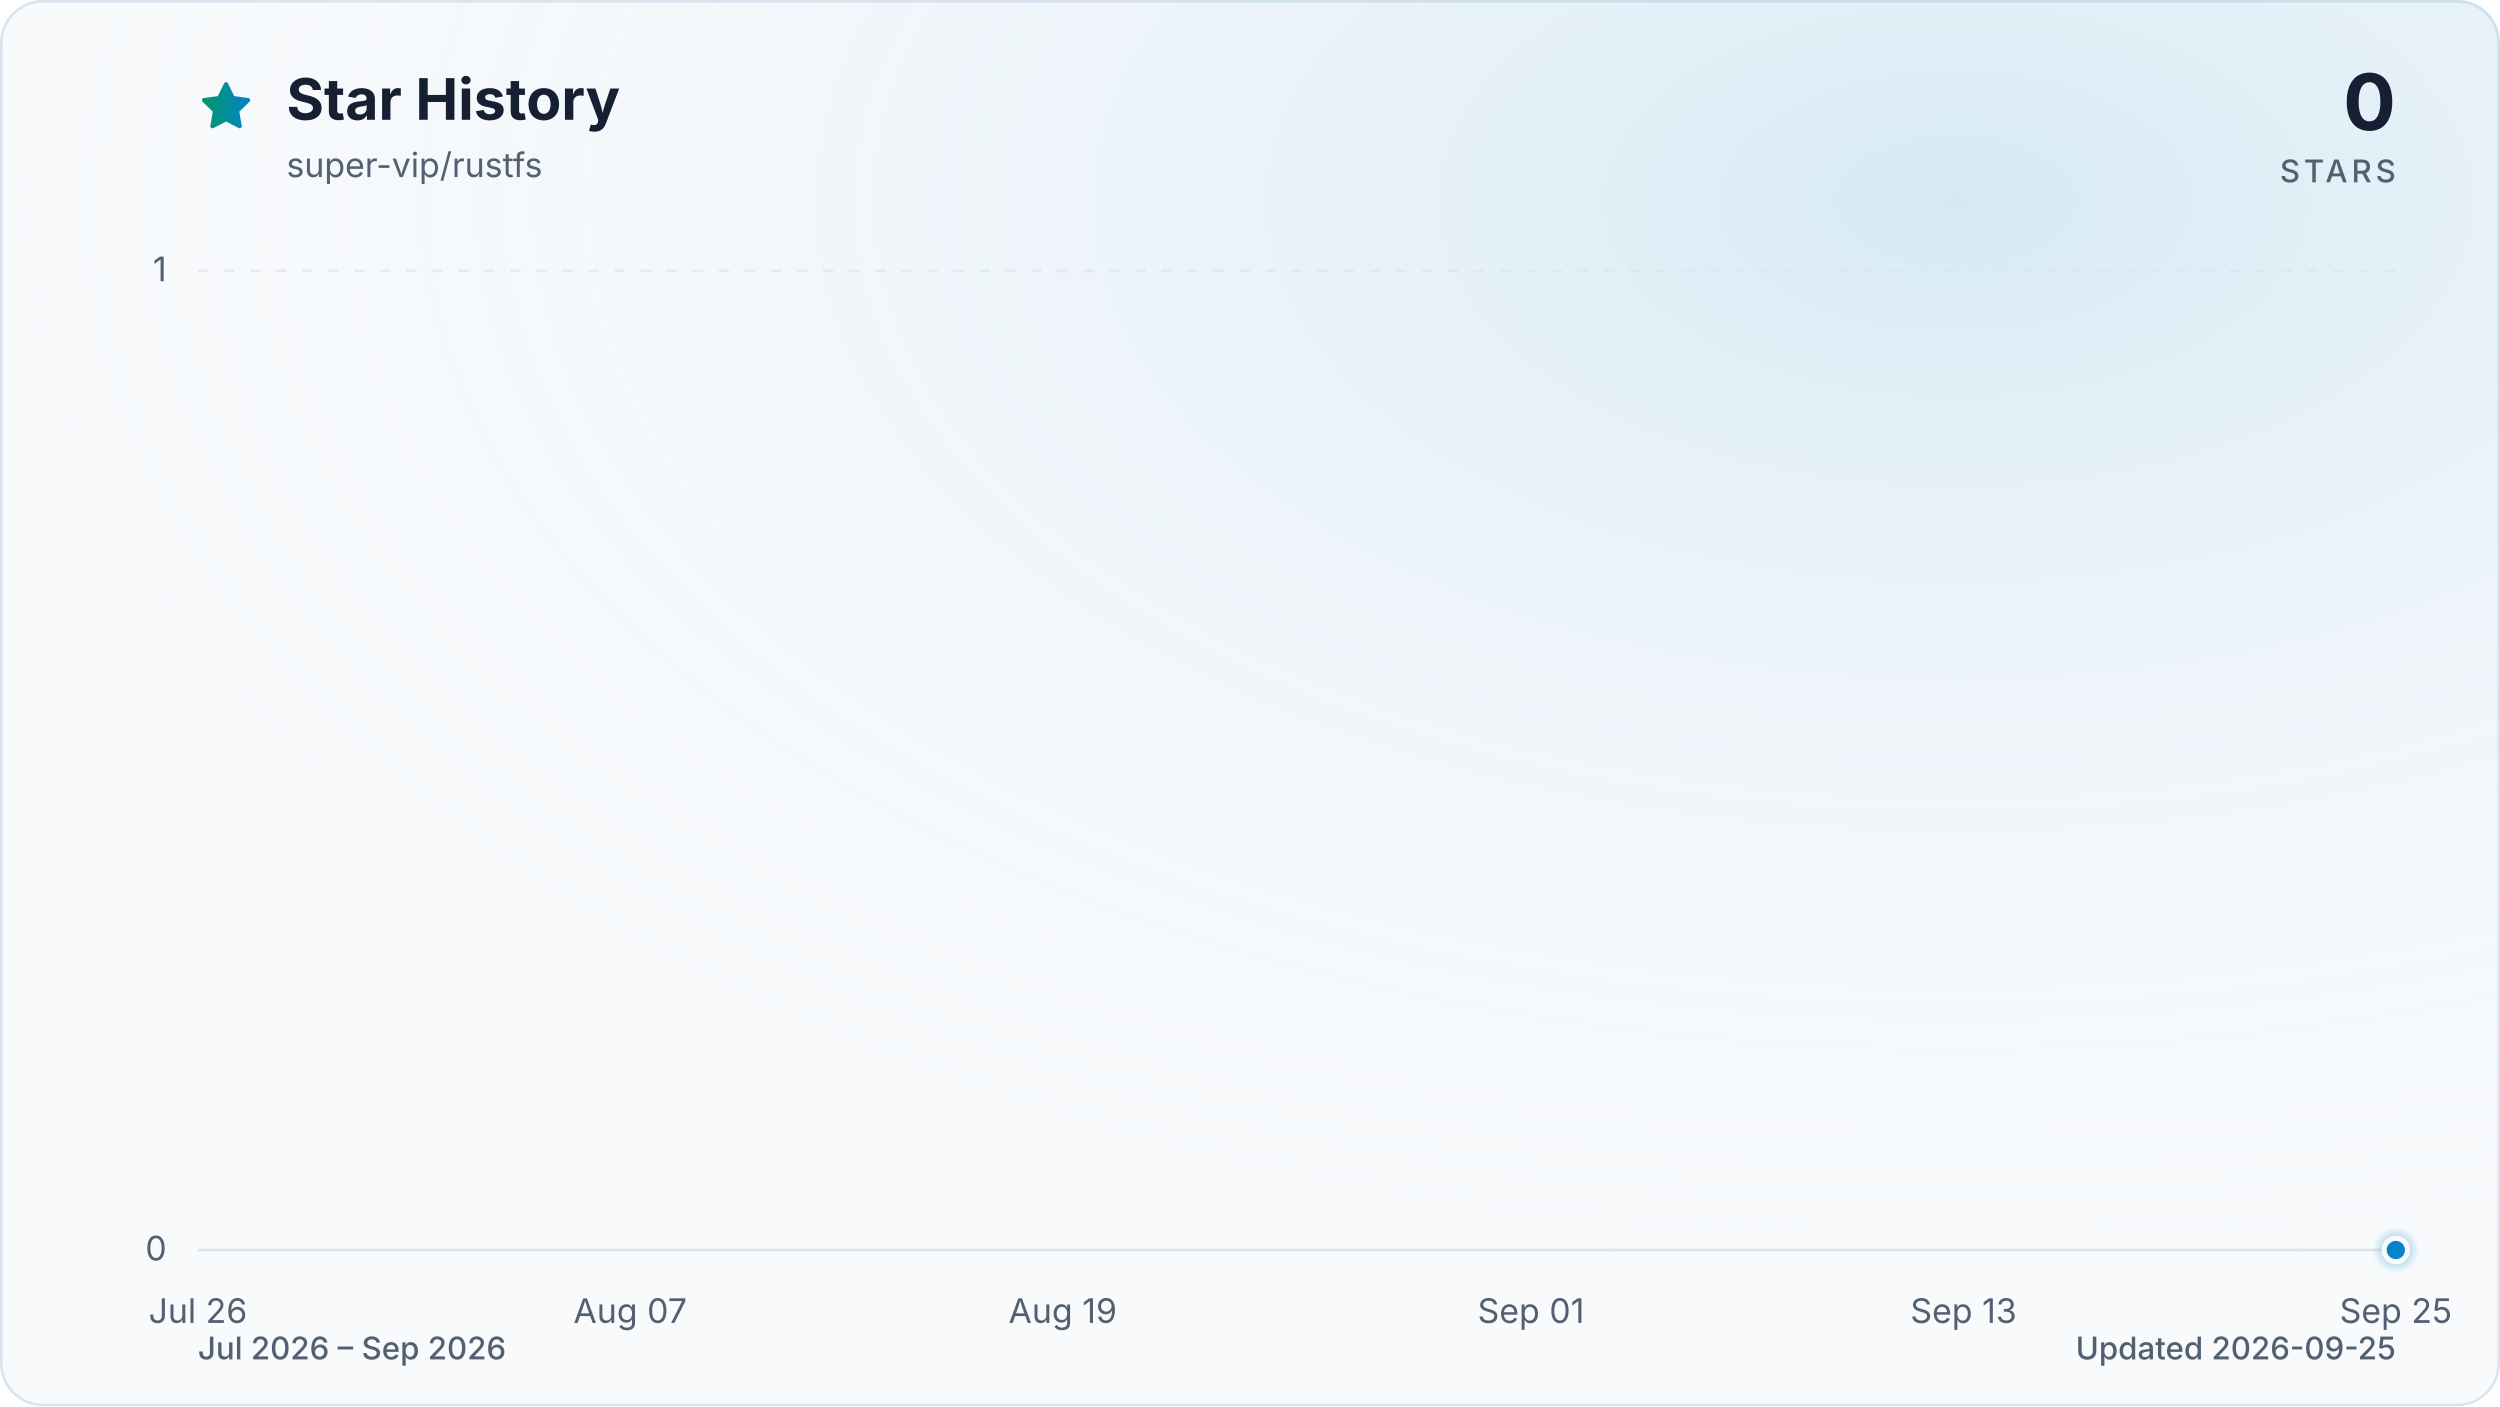
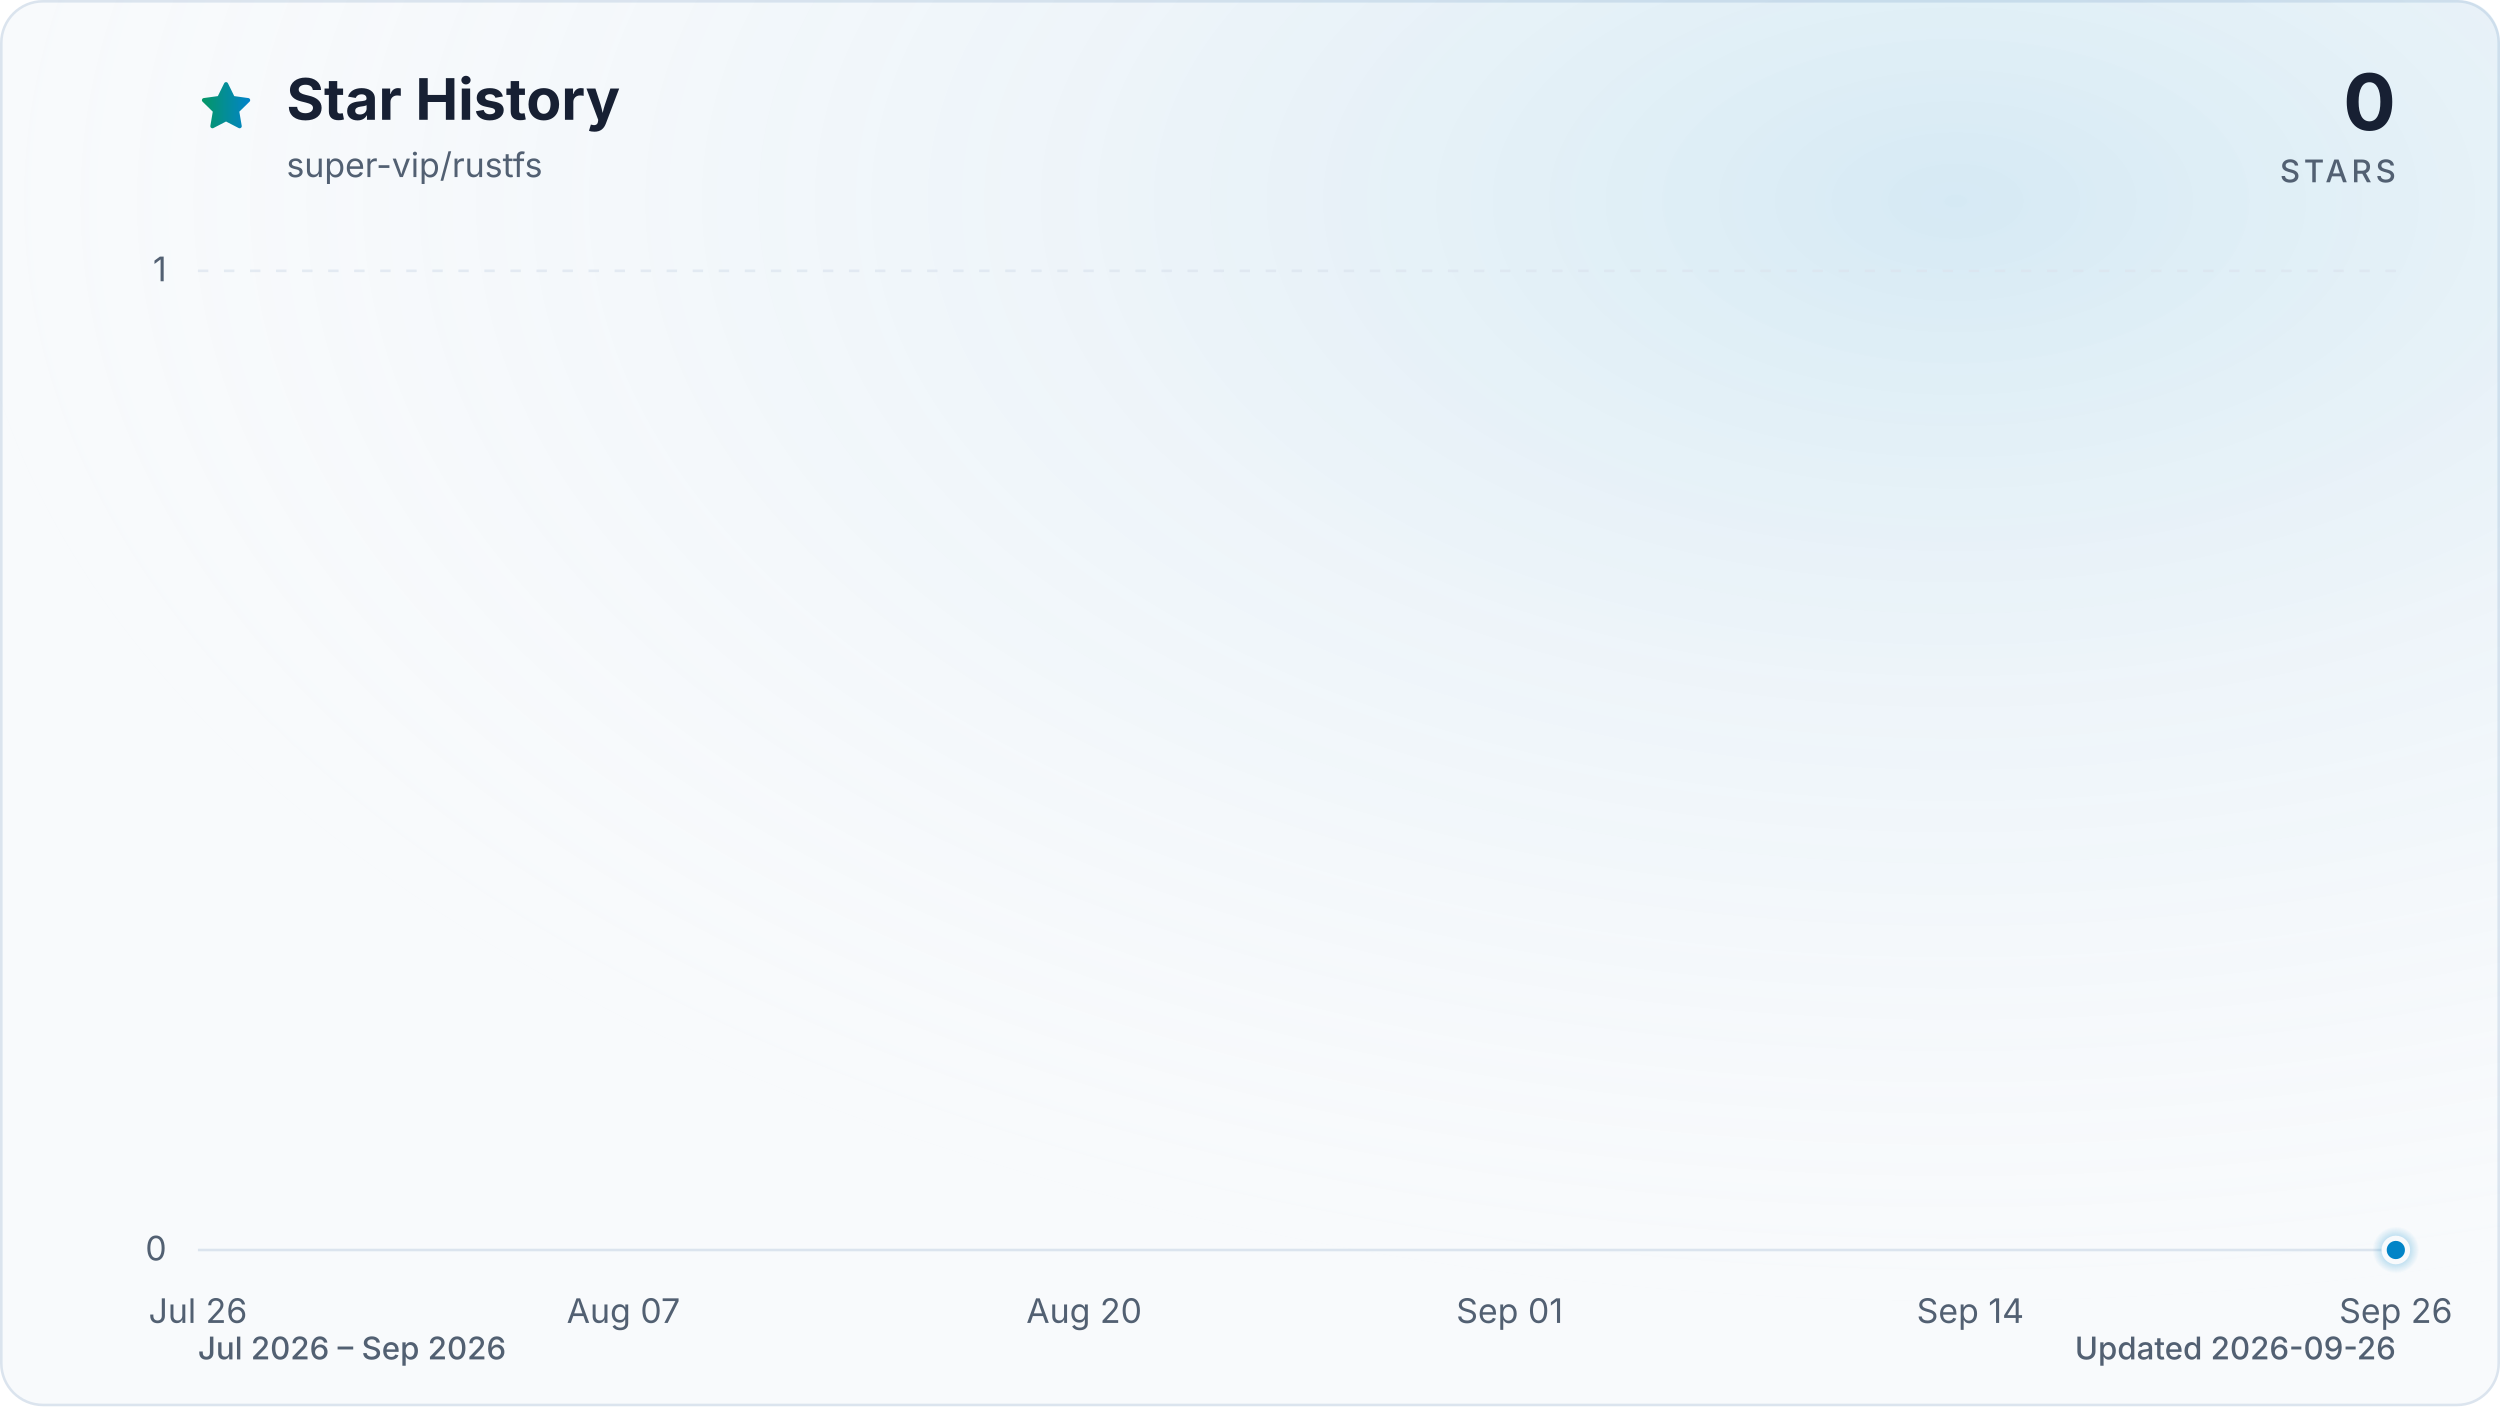
<svg xmlns="http://www.w3.org/2000/svg" viewBox="0 0 960 540" role="img" aria-labelledby="title description" data-style="gradient" data-variant="glow" data-animated="true">
  <defs>
    <linearGradient id="trend" x1="0" y1="0" x2="1" y2="0">
      <stop offset="0%" stop-color="#059669" />
      <stop offset="100%" stop-color="#0284c7" />
    </linearGradient>
    <linearGradient id="area" x1="0" y1="0" x2="0" y2="1">
      <stop offset="0%" stop-color="#059669" stop-opacity="0.30" />
      <stop offset="55%" stop-color="#0284c7" stop-opacity="0.10" />
      <stop offset="100%" stop-color="#0284c7" stop-opacity="0.01" />
    </linearGradient>
    <radialGradient id="marker-halo" cx="50%" cy="50%" r="50%">
      <stop offset="0%" stop-color="#0284c7" stop-opacity="0.55" />
      <stop offset="100%" stop-color="#0284c7" stop-opacity="0" />
    </radialGradient>
    <radialGradient id="surface-glow" cx="78%" cy="14%" r="80%">
      <stop offset="0%" stop-color="#0284c7" stop-opacity="0.14" />
      <stop offset="100%" stop-color="#f8fafc" stop-opacity="0" />
    </radialGradient>
    <filter id="trend-glow" x="-20%" y="-20%" width="140%" height="140%">
      <feGaussianBlur stdDeviation="7" />
    </filter>
  </defs>
  <style>
.trend-enter{transform-box:fill-box;transform-origin:center;animation:trend-enter 520ms cubic-bezier(0.16,1,0.3,1)}
.marker-enter{transform-box:fill-box;transform-origin:center;animation:marker-enter 320ms cubic-bezier(0.16,1,0.3,1) 200ms both}
.marker-pulse{transform-box:fill-box;transform-origin:center;animation:marker-pulse 2.6s ease-out infinite}
@keyframes trend-enter{from{opacity:.35;transform:translateY(10px)}to{opacity:1;transform:translateY(0)}}
@keyframes marker-enter{from{opacity:0;transform:scale(.4)}to{opacity:1;transform:scale(1)}}
@keyframes marker-pulse{0%{opacity:.5;transform:scale(.7)}70%,100%{opacity:0;transform:scale(2.1)}}
@media (prefers-reduced-motion:reduce){.trend-enter,.marker-enter,.marker-pulse{animation:none!important}}
@media (prefers-reduced-motion:reduce){.marker-pulse{opacity:0}}
</style>
  <rect x="0.5" y="0.5" width="959" height="539" fill="#f8fafc" stroke="#dbe4ee" stroke-width="1" rx="16" />
  <rect width="960" height="540" fill="url(#surface-glow)" rx="16" />
  <path d="M12 2.6l2.9 5.9 6.5.9-4.7 4.6 1.1 6.5-5.8-3-5.8 3 1.1-6.5-4.7-4.6 6.5-.9L12 2.6Z" transform="translate(76 30) scale(.9)" fill="url(#trend)" stroke="url(#trend)" stroke-width="1.8" stroke-linejoin="round" aria-hidden="true" />
  <text x="110" y="46" fill="#172033" font-family="ui-sans-serif, system-ui, -apple-system, BlinkMacSystemFont, 'Segoe UI', sans-serif" font-size="22" font-weight="700">Star History</text>
  <text x="110" y="68" fill="#526072" font-family="ui-sans-serif, system-ui, -apple-system, BlinkMacSystemFont, 'Segoe UI', sans-serif" font-size="13">super-vip/rustfs</text>
  <text x="920" y="50" fill="#172033" font-family="ui-sans-serif, system-ui, -apple-system, BlinkMacSystemFont, 'Segoe UI', sans-serif" font-size="30" font-weight="700" text-anchor="end">0</text>
  <text x="920" y="70" fill="#526072" font-family="ui-sans-serif, system-ui, -apple-system, BlinkMacSystemFont, 'Segoe UI', sans-serif" font-size="12" font-weight="500" letter-spacing="1.5" text-anchor="end">STARS</text>
  <line x1="76" y1="480.0" x2="920" y2="480.0" stroke="#dbe4ee" stroke-width="1" stroke-dasharray="0" opacity="1" />
  <text x="64" y="484.0" fill="#526072" font-family="ui-sans-serif, system-ui, -apple-system, BlinkMacSystemFont, 'Segoe UI', sans-serif" font-size="13" text-anchor="end">0</text>
  <line x1="76" y1="104.0" x2="920" y2="104.0" stroke="#dbe4ee" stroke-width="1" stroke-dasharray="4 6" opacity="0.7" />
  <text x="64" y="108.0" fill="#526072" font-family="ui-sans-serif, system-ui, -apple-system, BlinkMacSystemFont, 'Segoe UI', sans-serif" font-size="13" text-anchor="end">1</text>
  <text x="76.0" y="508" fill="#526072" font-family="ui-sans-serif, system-ui, -apple-system, BlinkMacSystemFont, 'Segoe UI', sans-serif" font-size="13" text-anchor="middle">Jul 26</text>
-   <text x="242.0" y="508" fill="#526072" font-family="ui-sans-serif, system-ui, -apple-system, BlinkMacSystemFont, 'Segoe UI', sans-serif" font-size="13" text-anchor="middle">Aug 07</text>
-   <text x="408.1" y="508" fill="#526072" font-family="ui-sans-serif, system-ui, -apple-system, BlinkMacSystemFont, 'Segoe UI', sans-serif" font-size="13" text-anchor="middle">Aug 19</text>
-   <text x="587.9" y="508" fill="#526072" font-family="ui-sans-serif, system-ui, -apple-system, BlinkMacSystemFont, 'Segoe UI', sans-serif" font-size="13" text-anchor="middle">Sep 01</text>
-   <text x="754.0" y="508" fill="#526072" font-family="ui-sans-serif, system-ui, -apple-system, BlinkMacSystemFont, 'Segoe UI', sans-serif" font-size="13" text-anchor="middle">Sep 13</text>
-   <text x="920.0" y="508" fill="#526072" font-family="ui-sans-serif, system-ui, -apple-system, BlinkMacSystemFont, 'Segoe UI', sans-serif" font-size="13" text-anchor="middle">Sep 25</text>
+   <text x="239.4" y="508" fill="#526072" font-family="ui-sans-serif, system-ui, -apple-system, BlinkMacSystemFont, 'Segoe UI', sans-serif" font-size="13" text-anchor="middle">Aug 07</text>
+   <text x="416.3" y="508" fill="#526072" font-family="ui-sans-serif, system-ui, -apple-system, BlinkMacSystemFont, 'Segoe UI', sans-serif" font-size="13" text-anchor="middle">Aug 20</text>
+   <text x="579.7" y="508" fill="#526072" font-family="ui-sans-serif, system-ui, -apple-system, BlinkMacSystemFont, 'Segoe UI', sans-serif" font-size="13" text-anchor="middle">Sep 01</text>
+   <text x="756.6" y="508" fill="#526072" font-family="ui-sans-serif, system-ui, -apple-system, BlinkMacSystemFont, 'Segoe UI', sans-serif" font-size="13" text-anchor="middle">Sep 14</text>
+   <text x="920.0" y="508" fill="#526072" font-family="ui-sans-serif, system-ui, -apple-system, BlinkMacSystemFont, 'Segoe UI', sans-serif" font-size="13" text-anchor="middle">Sep 26</text>
  <g class="trend-enter">
-     <path d="M 76.0 480.0 C 80.6 480.0, 85.2 480.0, 89.8 480.0 C 94.4 480.0, 99.1 480.0, 103.7 480.0 C 108.3 480.0, 112.9 480.0, 117.5 480.0 C 122.1 480.0, 126.7 480.0, 131.3 480.0 C 136.0 480.0, 140.6 480.0, 145.2 480.0 C 149.8 480.0, 154.4 480.0, 159.0 480.0 C 163.6 480.0, 168.2 480.0, 172.9 480.0 C 177.5 480.0, 182.1 480.0, 186.7 480.0 C 191.3 480.0, 195.9 480.0, 200.5 480.0 C 205.1 480.0, 209.7 480.0, 214.4 480.0 C 219.0 480.0, 223.6 480.0, 228.2 480.0 C 232.8 480.0, 237.4 480.0, 242.0 480.0 C 246.6 480.0, 251.3 480.0, 255.9 480.0 C 260.5 480.0, 265.1 480.0, 269.7 480.0 C 274.3 480.0, 278.9 480.0, 283.5 480.0 C 288.2 480.0, 292.8 480.0, 297.4 480.0 C 302.0 480.0, 306.6 480.0, 311.2 480.0 C 315.8 480.0, 320.4 480.0, 325.0 480.0 C 329.7 480.0, 334.3 480.0, 338.9 480.0 C 343.5 480.0, 348.1 480.0, 352.7 480.0 C 357.3 480.0, 361.9 480.0, 366.6 480.0 C 371.2 480.0, 375.8 480.0, 380.4 480.0 C 385.0 480.0, 389.6 480.0, 394.2 480.0 C 398.8 480.0, 403.5 480.0, 408.1 480.0 C 412.7 480.0, 417.3 480.0, 421.9 480.0 C 426.5 480.0, 431.1 480.0, 435.7 480.0 C 440.3 480.0, 445.0 480.0, 449.6 480.0 C 454.2 480.0, 458.8 480.0, 463.4 480.0 C 468.0 480.0, 472.6 480.0, 477.2 480.0 C 481.9 480.0, 486.5 480.0, 491.1 480.0 C 495.7 480.0, 500.3 480.0, 504.9 480.0 C 509.5 480.0, 514.1 480.0, 518.8 480.0 C 523.4 480.0, 528.0 480.0, 532.6 480.0 C 537.2 480.0, 541.8 480.0, 546.4 480.0 C 551.0 480.0, 555.7 480.0, 560.3 480.0 C 564.9 480.0, 569.5 480.0, 574.1 480.0 C 578.7 480.0, 583.3 480.0, 587.9 480.0 C 592.5 480.0, 597.2 480.0, 601.8 480.0 C 606.4 480.0, 611.0 480.0, 615.6 480.0 C 620.2 480.0, 624.8 480.0, 629.4 480.0 C 634.1 480.0, 638.7 480.0, 643.3 480.0 C 647.9 480.0, 652.5 480.0, 657.1 480.0 C 661.7 480.0, 666.3 480.0, 671.0 480.0 C 675.6 480.0, 680.2 480.0, 684.8 480.0 C 689.4 480.0, 694.0 480.0, 698.6 480.0 C 703.2 480.0, 707.8 480.0, 712.5 480.0 C 717.1 480.0, 721.7 480.0, 726.3 480.0 C 730.9 480.0, 735.5 480.0, 740.1 480.0 C 744.7 480.0, 749.4 480.0, 754.0 480.0 C 758.6 480.0, 763.2 480.0, 767.8 480.0 C 772.4 480.0, 777.0 480.0, 781.6 480.0 C 786.3 480.0, 790.9 480.0, 795.5 480.0 C 800.1 480.0, 804.7 480.0, 809.3 480.0 C 813.9 480.0, 818.5 480.0, 823.1 480.0 C 827.8 480.0, 832.4 480.0, 837.0 480.0 C 841.6 480.0, 846.2 480.0, 850.8 480.0 C 855.4 480.0, 860.0 480.0, 864.7 480.0 C 869.3 480.0, 873.9 480.0, 878.5 480.0 C 883.1 480.0, 887.7 480.0, 892.3 480.0 C 896.9 480.0, 901.6 480.0, 906.2 480.0 C 910.8 480.0, 915.4 480.0, 920.0 480.0 L 920.0 480.0 L 76.0 480.0 Z" fill="url(#area)" />
-     <path d="M 76.0 480.0 C 80.6 480.0, 85.2 480.0, 89.8 480.0 C 94.4 480.0, 99.1 480.0, 103.7 480.0 C 108.3 480.0, 112.9 480.0, 117.5 480.0 C 122.1 480.0, 126.7 480.0, 131.3 480.0 C 136.0 480.0, 140.6 480.0, 145.2 480.0 C 149.8 480.0, 154.4 480.0, 159.0 480.0 C 163.6 480.0, 168.2 480.0, 172.9 480.0 C 177.5 480.0, 182.1 480.0, 186.7 480.0 C 191.3 480.0, 195.9 480.0, 200.5 480.0 C 205.1 480.0, 209.7 480.0, 214.4 480.0 C 219.0 480.0, 223.6 480.0, 228.2 480.0 C 232.8 480.0, 237.4 480.0, 242.0 480.0 C 246.6 480.0, 251.3 480.0, 255.9 480.0 C 260.5 480.0, 265.1 480.0, 269.7 480.0 C 274.3 480.0, 278.9 480.0, 283.5 480.0 C 288.2 480.0, 292.8 480.0, 297.4 480.0 C 302.0 480.0, 306.6 480.0, 311.2 480.0 C 315.8 480.0, 320.4 480.0, 325.0 480.0 C 329.7 480.0, 334.3 480.0, 338.9 480.0 C 343.5 480.0, 348.1 480.0, 352.7 480.0 C 357.3 480.0, 361.9 480.0, 366.6 480.0 C 371.2 480.0, 375.8 480.0, 380.4 480.0 C 385.0 480.0, 389.6 480.0, 394.2 480.0 C 398.8 480.0, 403.5 480.0, 408.1 480.0 C 412.7 480.0, 417.3 480.0, 421.9 480.0 C 426.5 480.0, 431.1 480.0, 435.7 480.0 C 440.3 480.0, 445.0 480.0, 449.6 480.0 C 454.2 480.0, 458.8 480.0, 463.4 480.0 C 468.0 480.0, 472.6 480.0, 477.2 480.0 C 481.9 480.0, 486.5 480.0, 491.1 480.0 C 495.7 480.0, 500.3 480.0, 504.9 480.0 C 509.5 480.0, 514.1 480.0, 518.8 480.0 C 523.4 480.0, 528.0 480.0, 532.6 480.0 C 537.2 480.0, 541.8 480.0, 546.4 480.0 C 551.0 480.0, 555.7 480.0, 560.3 480.0 C 564.9 480.0, 569.5 480.0, 574.1 480.0 C 578.7 480.0, 583.3 480.0, 587.9 480.0 C 592.5 480.0, 597.2 480.0, 601.8 480.0 C 606.4 480.0, 611.0 480.0, 615.6 480.0 C 620.2 480.0, 624.8 480.0, 629.4 480.0 C 634.1 480.0, 638.7 480.0, 643.3 480.0 C 647.9 480.0, 652.5 480.0, 657.1 480.0 C 661.7 480.0, 666.3 480.0, 671.0 480.0 C 675.6 480.0, 680.2 480.0, 684.8 480.0 C 689.4 480.0, 694.0 480.0, 698.6 480.0 C 703.2 480.0, 707.8 480.0, 712.5 480.0 C 717.1 480.0, 721.7 480.0, 726.3 480.0 C 730.9 480.0, 735.5 480.0, 740.1 480.0 C 744.7 480.0, 749.4 480.0, 754.0 480.0 C 758.6 480.0, 763.2 480.0, 767.8 480.0 C 772.4 480.0, 777.0 480.0, 781.6 480.0 C 786.3 480.0, 790.9 480.0, 795.5 480.0 C 800.1 480.0, 804.7 480.0, 809.3 480.0 C 813.9 480.0, 818.5 480.0, 823.1 480.0 C 827.8 480.0, 832.4 480.0, 837.0 480.0 C 841.6 480.0, 846.2 480.0, 850.8 480.0 C 855.4 480.0, 860.0 480.0, 864.7 480.0 C 869.3 480.0, 873.9 480.0, 878.5 480.0 C 883.1 480.0, 887.7 480.0, 892.3 480.0 C 896.9 480.0, 901.6 480.0, 906.2 480.0 C 910.8 480.0, 915.4 480.0, 920.0 480.0" fill="none" stroke="url(#trend)" stroke-width="12" stroke-linecap="round" stroke-linejoin="round" opacity="0.16" filter="url(#trend-glow)" />
-     <path d="M 76.0 480.0 C 80.6 480.0, 85.2 480.0, 89.8 480.0 C 94.4 480.0, 99.1 480.0, 103.7 480.0 C 108.3 480.0, 112.9 480.0, 117.5 480.0 C 122.1 480.0, 126.7 480.0, 131.3 480.0 C 136.0 480.0, 140.6 480.0, 145.2 480.0 C 149.8 480.0, 154.4 480.0, 159.0 480.0 C 163.6 480.0, 168.2 480.0, 172.9 480.0 C 177.5 480.0, 182.1 480.0, 186.7 480.0 C 191.3 480.0, 195.9 480.0, 200.5 480.0 C 205.1 480.0, 209.7 480.0, 214.4 480.0 C 219.0 480.0, 223.6 480.0, 228.2 480.0 C 232.8 480.0, 237.4 480.0, 242.0 480.0 C 246.6 480.0, 251.3 480.0, 255.9 480.0 C 260.5 480.0, 265.1 480.0, 269.7 480.0 C 274.3 480.0, 278.9 480.0, 283.5 480.0 C 288.2 480.0, 292.8 480.0, 297.4 480.0 C 302.0 480.0, 306.6 480.0, 311.2 480.0 C 315.8 480.0, 320.4 480.0, 325.0 480.0 C 329.7 480.0, 334.3 480.0, 338.9 480.0 C 343.5 480.0, 348.1 480.0, 352.7 480.0 C 357.3 480.0, 361.9 480.0, 366.6 480.0 C 371.2 480.0, 375.8 480.0, 380.4 480.0 C 385.0 480.0, 389.6 480.0, 394.2 480.0 C 398.8 480.0, 403.5 480.0, 408.1 480.0 C 412.7 480.0, 417.3 480.0, 421.9 480.0 C 426.5 480.0, 431.1 480.0, 435.7 480.0 C 440.3 480.0, 445.0 480.0, 449.6 480.0 C 454.2 480.0, 458.8 480.0, 463.4 480.0 C 468.0 480.0, 472.6 480.0, 477.2 480.0 C 481.9 480.0, 486.5 480.0, 491.1 480.0 C 495.7 480.0, 500.3 480.0, 504.9 480.0 C 509.5 480.0, 514.1 480.0, 518.8 480.0 C 523.4 480.0, 528.0 480.0, 532.6 480.0 C 537.2 480.0, 541.8 480.0, 546.4 480.0 C 551.0 480.0, 555.7 480.0, 560.3 480.0 C 564.9 480.0, 569.5 480.0, 574.1 480.0 C 578.7 480.0, 583.3 480.0, 587.9 480.0 C 592.5 480.0, 597.2 480.0, 601.8 480.0 C 606.4 480.0, 611.0 480.0, 615.6 480.0 C 620.2 480.0, 624.8 480.0, 629.4 480.0 C 634.1 480.0, 638.7 480.0, 643.3 480.0 C 647.9 480.0, 652.5 480.0, 657.1 480.0 C 661.7 480.0, 666.3 480.0, 671.0 480.0 C 675.6 480.0, 680.2 480.0, 684.8 480.0 C 689.4 480.0, 694.0 480.0, 698.6 480.0 C 703.2 480.0, 707.8 480.0, 712.5 480.0 C 717.1 480.0, 721.7 480.0, 726.3 480.0 C 730.9 480.0, 735.5 480.0, 740.1 480.0 C 744.7 480.0, 749.4 480.0, 754.0 480.0 C 758.6 480.0, 763.2 480.0, 767.8 480.0 C 772.4 480.0, 777.0 480.0, 781.6 480.0 C 786.3 480.0, 790.9 480.0, 795.5 480.0 C 800.1 480.0, 804.7 480.0, 809.3 480.0 C 813.9 480.0, 818.5 480.0, 823.1 480.0 C 827.8 480.0, 832.4 480.0, 837.0 480.0 C 841.6 480.0, 846.2 480.0, 850.8 480.0 C 855.4 480.0, 860.0 480.0, 864.7 480.0 C 869.3 480.0, 873.9 480.0, 878.5 480.0 C 883.1 480.0, 887.7 480.0, 892.3 480.0 C 896.9 480.0, 901.6 480.0, 906.2 480.0 C 910.8 480.0, 915.4 480.0, 920.0 480.0" fill="none" stroke="url(#trend)" stroke-width="3" stroke-linecap="round" stroke-linejoin="round" />
+     <path d="M 76.0 480.0 C 80.5 480.0, 85.1 480.0, 89.6 480.0 C 94.2 480.0, 98.7 480.0, 103.2 480.0 C 107.8 480.0, 112.3 480.0, 116.8 480.0 C 121.4 480.0, 125.9 480.0, 130.5 480.0 C 135.0 480.0, 139.5 480.0, 144.1 480.0 C 148.6 480.0, 153.1 480.0, 157.7 480.0 C 162.2 480.0, 166.8 480.0, 171.3 480.0 C 175.8 480.0, 180.4 480.0, 184.9 480.0 C 189.4 480.0, 194.0 480.0, 198.5 480.0 C 203.1 480.0, 207.6 480.0, 212.1 480.0 C 216.7 480.0, 221.2 480.0, 225.7 480.0 C 230.3 480.0, 234.8 480.0, 239.4 480.0 C 243.9 480.0, 248.4 480.0, 253.0 480.0 C 257.5 480.0, 262.0 480.0, 266.6 480.0 C 271.1 480.0, 275.7 480.0, 280.2 480.0 C 284.7 480.0, 289.3 480.0, 293.8 480.0 C 298.3 480.0, 302.9 480.0, 307.4 480.0 C 312.0 480.0, 316.5 480.0, 321.0 480.0 C 325.6 480.0, 330.1 480.0, 334.6 480.0 C 339.2 480.0, 343.7 480.0, 348.3 480.0 C 352.8 480.0, 357.3 480.0, 361.9 480.0 C 366.4 480.0, 370.9 480.0, 375.5 480.0 C 380.0 480.0, 384.6 480.0, 389.1 480.0 C 393.6 480.0, 398.2 480.0, 402.7 480.0 C 407.2 480.0, 411.8 480.0, 416.3 480.0 C 420.9 480.0, 425.4 480.0, 429.9 480.0 C 434.5 480.0, 439.0 480.0, 443.5 480.0 C 448.1 480.0, 452.6 480.0, 457.2 480.0 C 461.7 480.0, 466.2 480.0, 470.8 480.0 C 475.3 480.0, 479.8 480.0, 484.4 480.0 C 488.9 480.0, 493.5 480.0, 498.0 480.0 C 502.5 480.0, 507.1 480.0, 511.6 480.0 C 516.2 480.0, 520.7 480.0, 525.2 480.0 C 529.8 480.0, 534.3 480.0, 538.8 480.0 C 543.4 480.0, 547.9 480.0, 552.5 480.0 C 557.0 480.0, 561.5 480.0, 566.1 480.0 C 570.6 480.0, 575.1 480.0, 579.7 480.0 C 584.2 480.0, 588.8 480.0, 593.3 480.0 C 597.8 480.0, 602.4 480.0, 606.9 480.0 C 611.4 480.0, 616.0 480.0, 620.5 480.0 C 625.1 480.0, 629.6 480.0, 634.1 480.0 C 638.7 480.0, 643.2 480.0, 647.7 480.0 C 652.3 480.0, 656.8 480.0, 661.4 480.0 C 665.9 480.0, 670.4 480.0, 675.0 480.0 C 679.5 480.0, 684.0 480.0, 688.6 480.0 C 693.1 480.0, 697.7 480.0, 702.2 480.0 C 706.7 480.0, 711.3 480.0, 715.8 480.0 C 720.3 480.0, 724.9 480.0, 729.4 480.0 C 734.0 480.0, 738.5 480.0, 743.0 480.0 C 747.6 480.0, 752.1 480.0, 756.6 480.0 C 761.2 480.0, 765.7 480.0, 770.3 480.0 C 774.8 480.0, 779.3 480.0, 783.9 480.0 C 788.4 480.0, 792.9 480.0, 797.5 480.0 C 802.0 480.0, 806.6 480.0, 811.1 480.0 C 815.6 480.0, 820.2 480.0, 824.7 480.0 C 829.2 480.0, 833.8 480.0, 838.3 480.0 C 842.9 480.0, 847.4 480.0, 851.9 480.0 C 856.5 480.0, 861.0 480.0, 865.5 480.0 C 870.1 480.0, 874.6 480.0, 879.2 480.0 C 883.7 480.0, 888.2 480.0, 892.8 480.0 C 897.3 480.0, 901.8 480.0, 906.4 480.0 C 910.9 480.0, 915.5 480.0, 920.0 480.0 L 920.0 480.0 L 76.0 480.0 Z" fill="url(#area)" />
+     <path d="M 76.0 480.0 C 80.5 480.0, 85.1 480.0, 89.6 480.0 C 94.2 480.0, 98.7 480.0, 103.2 480.0 C 107.8 480.0, 112.3 480.0, 116.8 480.0 C 121.4 480.0, 125.9 480.0, 130.5 480.0 C 135.0 480.0, 139.5 480.0, 144.1 480.0 C 148.6 480.0, 153.1 480.0, 157.7 480.0 C 162.2 480.0, 166.8 480.0, 171.3 480.0 C 175.8 480.0, 180.4 480.0, 184.9 480.0 C 189.4 480.0, 194.0 480.0, 198.5 480.0 C 203.1 480.0, 207.6 480.0, 212.1 480.0 C 216.7 480.0, 221.2 480.0, 225.7 480.0 C 230.3 480.0, 234.8 480.0, 239.4 480.0 C 243.9 480.0, 248.4 480.0, 253.0 480.0 C 257.5 480.0, 262.0 480.0, 266.6 480.0 C 271.1 480.0, 275.7 480.0, 280.2 480.0 C 284.7 480.0, 289.3 480.0, 293.8 480.0 C 298.3 480.0, 302.9 480.0, 307.4 480.0 C 312.0 480.0, 316.5 480.0, 321.0 480.0 C 325.6 480.0, 330.1 480.0, 334.6 480.0 C 339.2 480.0, 343.7 480.0, 348.3 480.0 C 352.8 480.0, 357.3 480.0, 361.9 480.0 C 366.4 480.0, 370.9 480.0, 375.5 480.0 C 380.0 480.0, 384.6 480.0, 389.1 480.0 C 393.6 480.0, 398.2 480.0, 402.7 480.0 C 407.2 480.0, 411.8 480.0, 416.3 480.0 C 420.9 480.0, 425.4 480.0, 429.9 480.0 C 434.5 480.0, 439.0 480.0, 443.5 480.0 C 448.1 480.0, 452.6 480.0, 457.2 480.0 C 461.7 480.0, 466.2 480.0, 470.8 480.0 C 475.3 480.0, 479.8 480.0, 484.4 480.0 C 488.9 480.0, 493.5 480.0, 498.0 480.0 C 502.5 480.0, 507.1 480.0, 511.6 480.0 C 516.2 480.0, 520.7 480.0, 525.2 480.0 C 529.8 480.0, 534.3 480.0, 538.8 480.0 C 543.4 480.0, 547.9 480.0, 552.5 480.0 C 557.0 480.0, 561.5 480.0, 566.1 480.0 C 570.6 480.0, 575.1 480.0, 579.7 480.0 C 584.2 480.0, 588.8 480.0, 593.3 480.0 C 597.8 480.0, 602.4 480.0, 606.9 480.0 C 611.4 480.0, 616.0 480.0, 620.5 480.0 C 625.1 480.0, 629.6 480.0, 634.1 480.0 C 638.7 480.0, 643.2 480.0, 647.7 480.0 C 652.3 480.0, 656.8 480.0, 661.4 480.0 C 665.9 480.0, 670.4 480.0, 675.0 480.0 C 679.5 480.0, 684.0 480.0, 688.6 480.0 C 693.1 480.0, 697.7 480.0, 702.2 480.0 C 706.7 480.0, 711.3 480.0, 715.8 480.0 C 720.3 480.0, 724.9 480.0, 729.4 480.0 C 734.0 480.0, 738.5 480.0, 743.0 480.0 C 747.6 480.0, 752.1 480.0, 756.6 480.0 C 761.2 480.0, 765.7 480.0, 770.3 480.0 C 774.8 480.0, 779.3 480.0, 783.9 480.0 C 788.4 480.0, 792.9 480.0, 797.5 480.0 C 802.0 480.0, 806.6 480.0, 811.1 480.0 C 815.6 480.0, 820.2 480.0, 824.7 480.0 C 829.2 480.0, 833.8 480.0, 838.3 480.0 C 842.9 480.0, 847.4 480.0, 851.9 480.0 C 856.5 480.0, 861.0 480.0, 865.5 480.0 C 870.1 480.0, 874.6 480.0, 879.2 480.0 C 883.7 480.0, 888.2 480.0, 892.8 480.0 C 897.3 480.0, 901.8 480.0, 906.4 480.0 C 910.9 480.0, 915.5 480.0, 920.0 480.0" fill="none" stroke="url(#trend)" stroke-width="12" stroke-linecap="round" stroke-linejoin="round" opacity="0.16" filter="url(#trend-glow)" />
+     <path d="M 76.0 480.0 C 80.5 480.0, 85.1 480.0, 89.6 480.0 C 94.2 480.0, 98.7 480.0, 103.2 480.0 C 107.8 480.0, 112.3 480.0, 116.8 480.0 C 121.4 480.0, 125.9 480.0, 130.5 480.0 C 135.0 480.0, 139.5 480.0, 144.1 480.0 C 148.6 480.0, 153.1 480.0, 157.7 480.0 C 162.2 480.0, 166.8 480.0, 171.3 480.0 C 175.8 480.0, 180.4 480.0, 184.9 480.0 C 189.4 480.0, 194.0 480.0, 198.5 480.0 C 203.1 480.0, 207.6 480.0, 212.1 480.0 C 216.7 480.0, 221.2 480.0, 225.7 480.0 C 230.3 480.0, 234.8 480.0, 239.4 480.0 C 243.9 480.0, 248.4 480.0, 253.0 480.0 C 257.5 480.0, 262.0 480.0, 266.6 480.0 C 271.1 480.0, 275.7 480.0, 280.2 480.0 C 284.7 480.0, 289.3 480.0, 293.8 480.0 C 298.3 480.0, 302.9 480.0, 307.4 480.0 C 312.0 480.0, 316.5 480.0, 321.0 480.0 C 325.6 480.0, 330.1 480.0, 334.6 480.0 C 339.2 480.0, 343.7 480.0, 348.3 480.0 C 352.8 480.0, 357.3 480.0, 361.9 480.0 C 366.4 480.0, 370.9 480.0, 375.5 480.0 C 380.0 480.0, 384.6 480.0, 389.1 480.0 C 393.6 480.0, 398.2 480.0, 402.7 480.0 C 407.2 480.0, 411.8 480.0, 416.3 480.0 C 420.9 480.0, 425.4 480.0, 429.9 480.0 C 434.5 480.0, 439.0 480.0, 443.5 480.0 C 448.1 480.0, 452.6 480.0, 457.2 480.0 C 461.7 480.0, 466.2 480.0, 470.8 480.0 C 475.3 480.0, 479.8 480.0, 484.4 480.0 C 488.9 480.0, 493.5 480.0, 498.0 480.0 C 502.5 480.0, 507.1 480.0, 511.6 480.0 C 516.2 480.0, 520.7 480.0, 525.2 480.0 C 529.8 480.0, 534.3 480.0, 538.8 480.0 C 543.4 480.0, 547.9 480.0, 552.5 480.0 C 557.0 480.0, 561.5 480.0, 566.1 480.0 C 570.6 480.0, 575.1 480.0, 579.7 480.0 C 584.2 480.0, 588.8 480.0, 593.3 480.0 C 597.8 480.0, 602.4 480.0, 606.9 480.0 C 611.4 480.0, 616.0 480.0, 620.5 480.0 C 625.1 480.0, 629.6 480.0, 634.1 480.0 C 638.7 480.0, 643.2 480.0, 647.7 480.0 C 652.3 480.0, 656.8 480.0, 661.4 480.0 C 665.9 480.0, 670.4 480.0, 675.0 480.0 C 679.5 480.0, 684.0 480.0, 688.6 480.0 C 693.1 480.0, 697.7 480.0, 702.2 480.0 C 706.7 480.0, 711.3 480.0, 715.8 480.0 C 720.3 480.0, 724.9 480.0, 729.4 480.0 C 734.0 480.0, 738.5 480.0, 743.0 480.0 C 747.6 480.0, 752.1 480.0, 756.6 480.0 C 761.2 480.0, 765.7 480.0, 770.3 480.0 C 774.8 480.0, 779.3 480.0, 783.9 480.0 C 788.4 480.0, 792.9 480.0, 797.5 480.0 C 802.0 480.0, 806.6 480.0, 811.1 480.0 C 815.6 480.0, 820.2 480.0, 824.7 480.0 C 829.2 480.0, 833.8 480.0, 838.3 480.0 C 842.9 480.0, 847.4 480.0, 851.9 480.0 C 856.5 480.0, 861.0 480.0, 865.5 480.0 C 870.1 480.0, 874.6 480.0, 879.2 480.0 C 883.7 480.0, 888.2 480.0, 892.8 480.0 C 897.3 480.0, 901.8 480.0, 906.4 480.0 C 910.9 480.0, 915.5 480.0, 920.0 480.0" fill="none" stroke="url(#trend)" stroke-width="3" stroke-linecap="round" stroke-linejoin="round" />
  </g>
  <g class="marker-enter">
    <circle class="marker-pulse" cx="920.0" cy="480.0" r="9" fill="url(#marker-halo)" />
    <circle cx="920.0" cy="480.0" r="4.5" fill="#0284c7" stroke="#f8fafc" stroke-width="2" />
  </g>
  <text x="76" y="522" fill="#526072" font-family="ui-sans-serif, system-ui, -apple-system, BlinkMacSystemFont, 'Segoe UI', sans-serif" font-size="12" font-weight="500">Jul 2026 – Sep 2026</text>
-   <text x="920" y="522" fill="#526072" font-family="ui-sans-serif, system-ui, -apple-system, BlinkMacSystemFont, 'Segoe UI', sans-serif" font-size="12" font-weight="500" text-anchor="end">Updated 2026-09-25</text>
+   <text x="920" y="522" fill="#526072" font-family="ui-sans-serif, system-ui, -apple-system, BlinkMacSystemFont, 'Segoe UI', sans-serif" font-size="12" font-weight="500" text-anchor="end">Updated 2026-09-26</text>
</svg>
